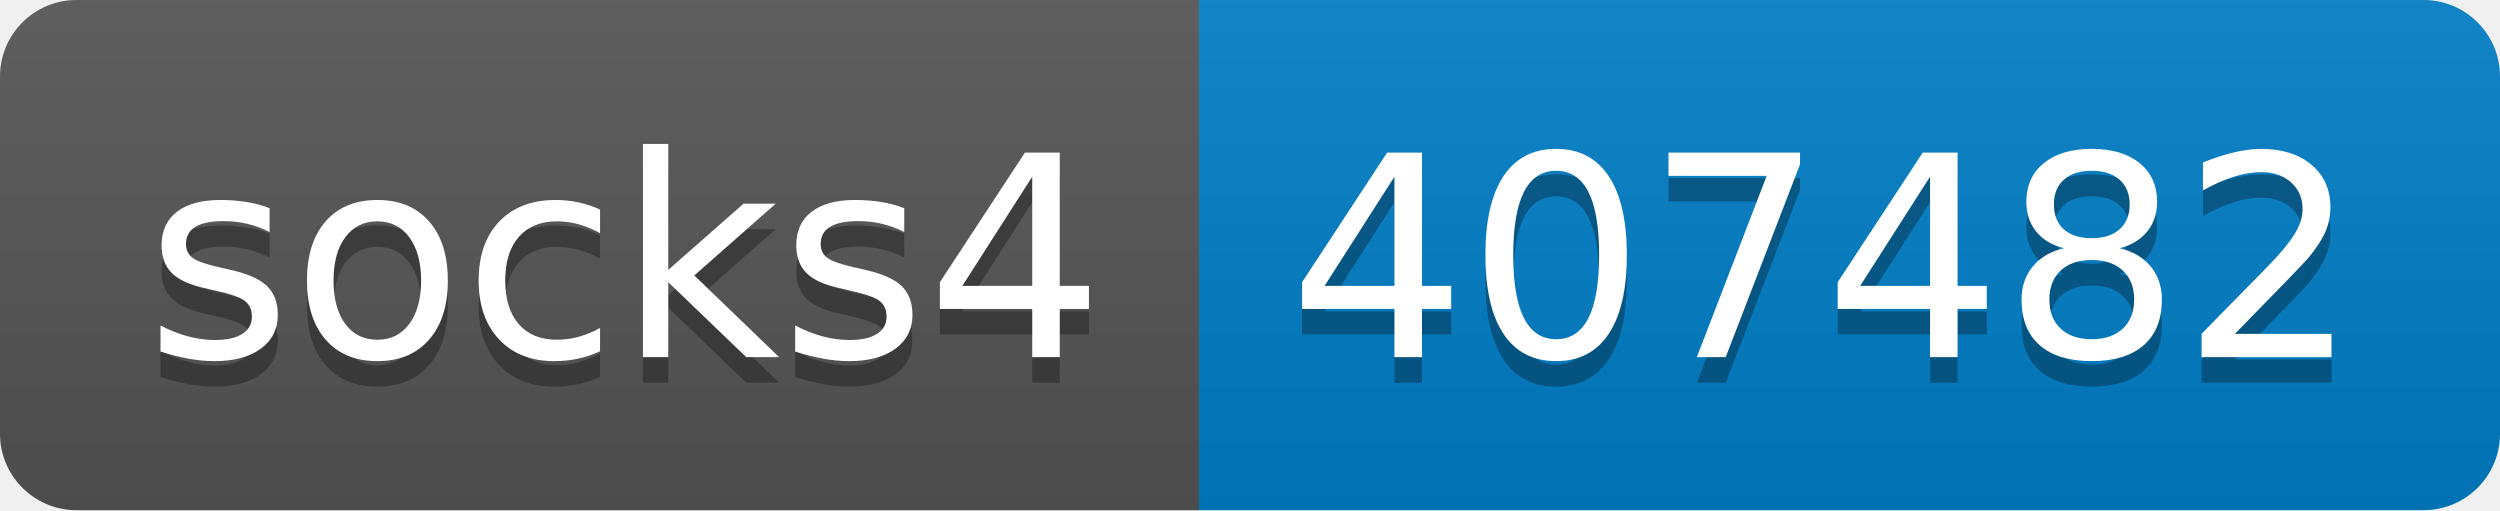
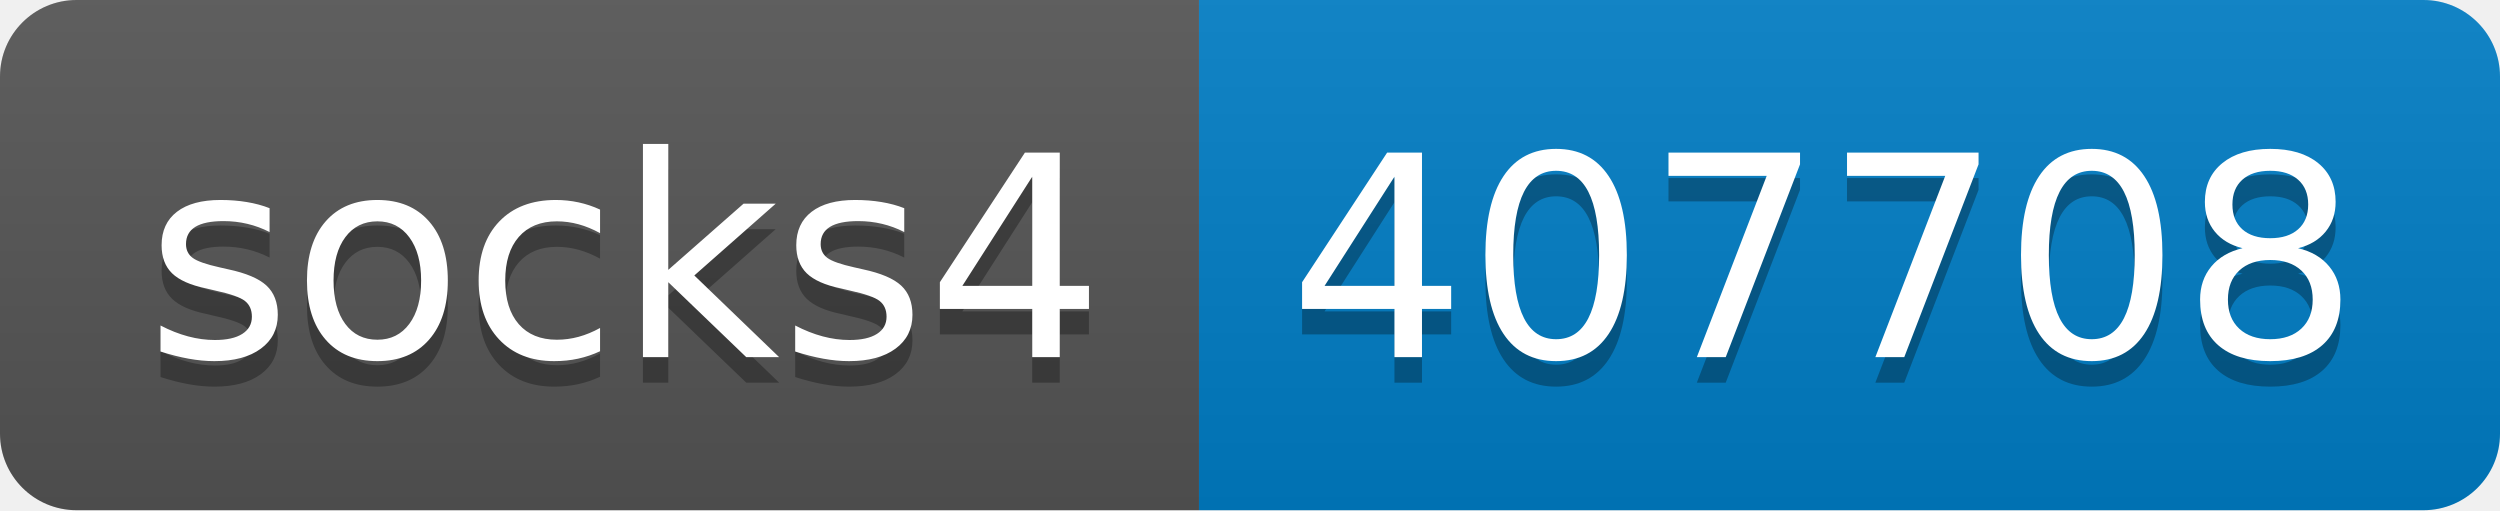
- <svg xmlns="http://www.w3.org/2000/svg" width="98" height="20" role="img" aria-label="socks4: 407482">
+ <svg xmlns="http://www.w3.org/2000/svg" width="98" height="20" role="img" aria-label="socks4: 407708">
  <linearGradient id="s" x2="0" y2="100%">
    <stop offset="0" stop-color="#bbb" stop-opacity=".1" />
    <stop offset="1" stop-opacity=".1" />
  </linearGradient>
  <clipPath id="r">
    <rect width="98" height="20" rx="3" fill="#fff" />
  </clipPath>
  <g clip-path="url(#r)">
    <rect width="47" height="20" fill="#555" />
    <rect x="47" width="51" height="20" fill="#007ec6" />
    <rect width="98" height="20" fill="url(#s)" />
  </g>
  <g fill="#fff" text-anchor="middle" font-family="Verdana,Geneva,DejaVu Sans,sans-serif" text-rendering="geometricPrecision" font-size="110">
    <text aria-hidden="true" x="245" y="150" fill="#010101" fill-opacity=".3" transform="scale(.1)" textLength="370">socks4</text>
    <text x="245" y="140" transform="scale(.1)" fill="#fff" textLength="370">socks4</text>
-     <text aria-hidden="true" x="715" y="150" fill="#010101" fill-opacity=".3" transform="scale(.1)" textLength="410">407482</text>
-     <text x="715" y="140" transform="scale(.1)" fill="#fff" textLength="410">407482</text>
+     <text aria-hidden="true" x="715" y="150" fill="#010101" fill-opacity=".3" transform="scale(.1)" textLength="410">407708</text>
+     <text x="715" y="140" transform="scale(.1)" fill="#fff" textLength="410">407708</text>
  </g>
</svg>
